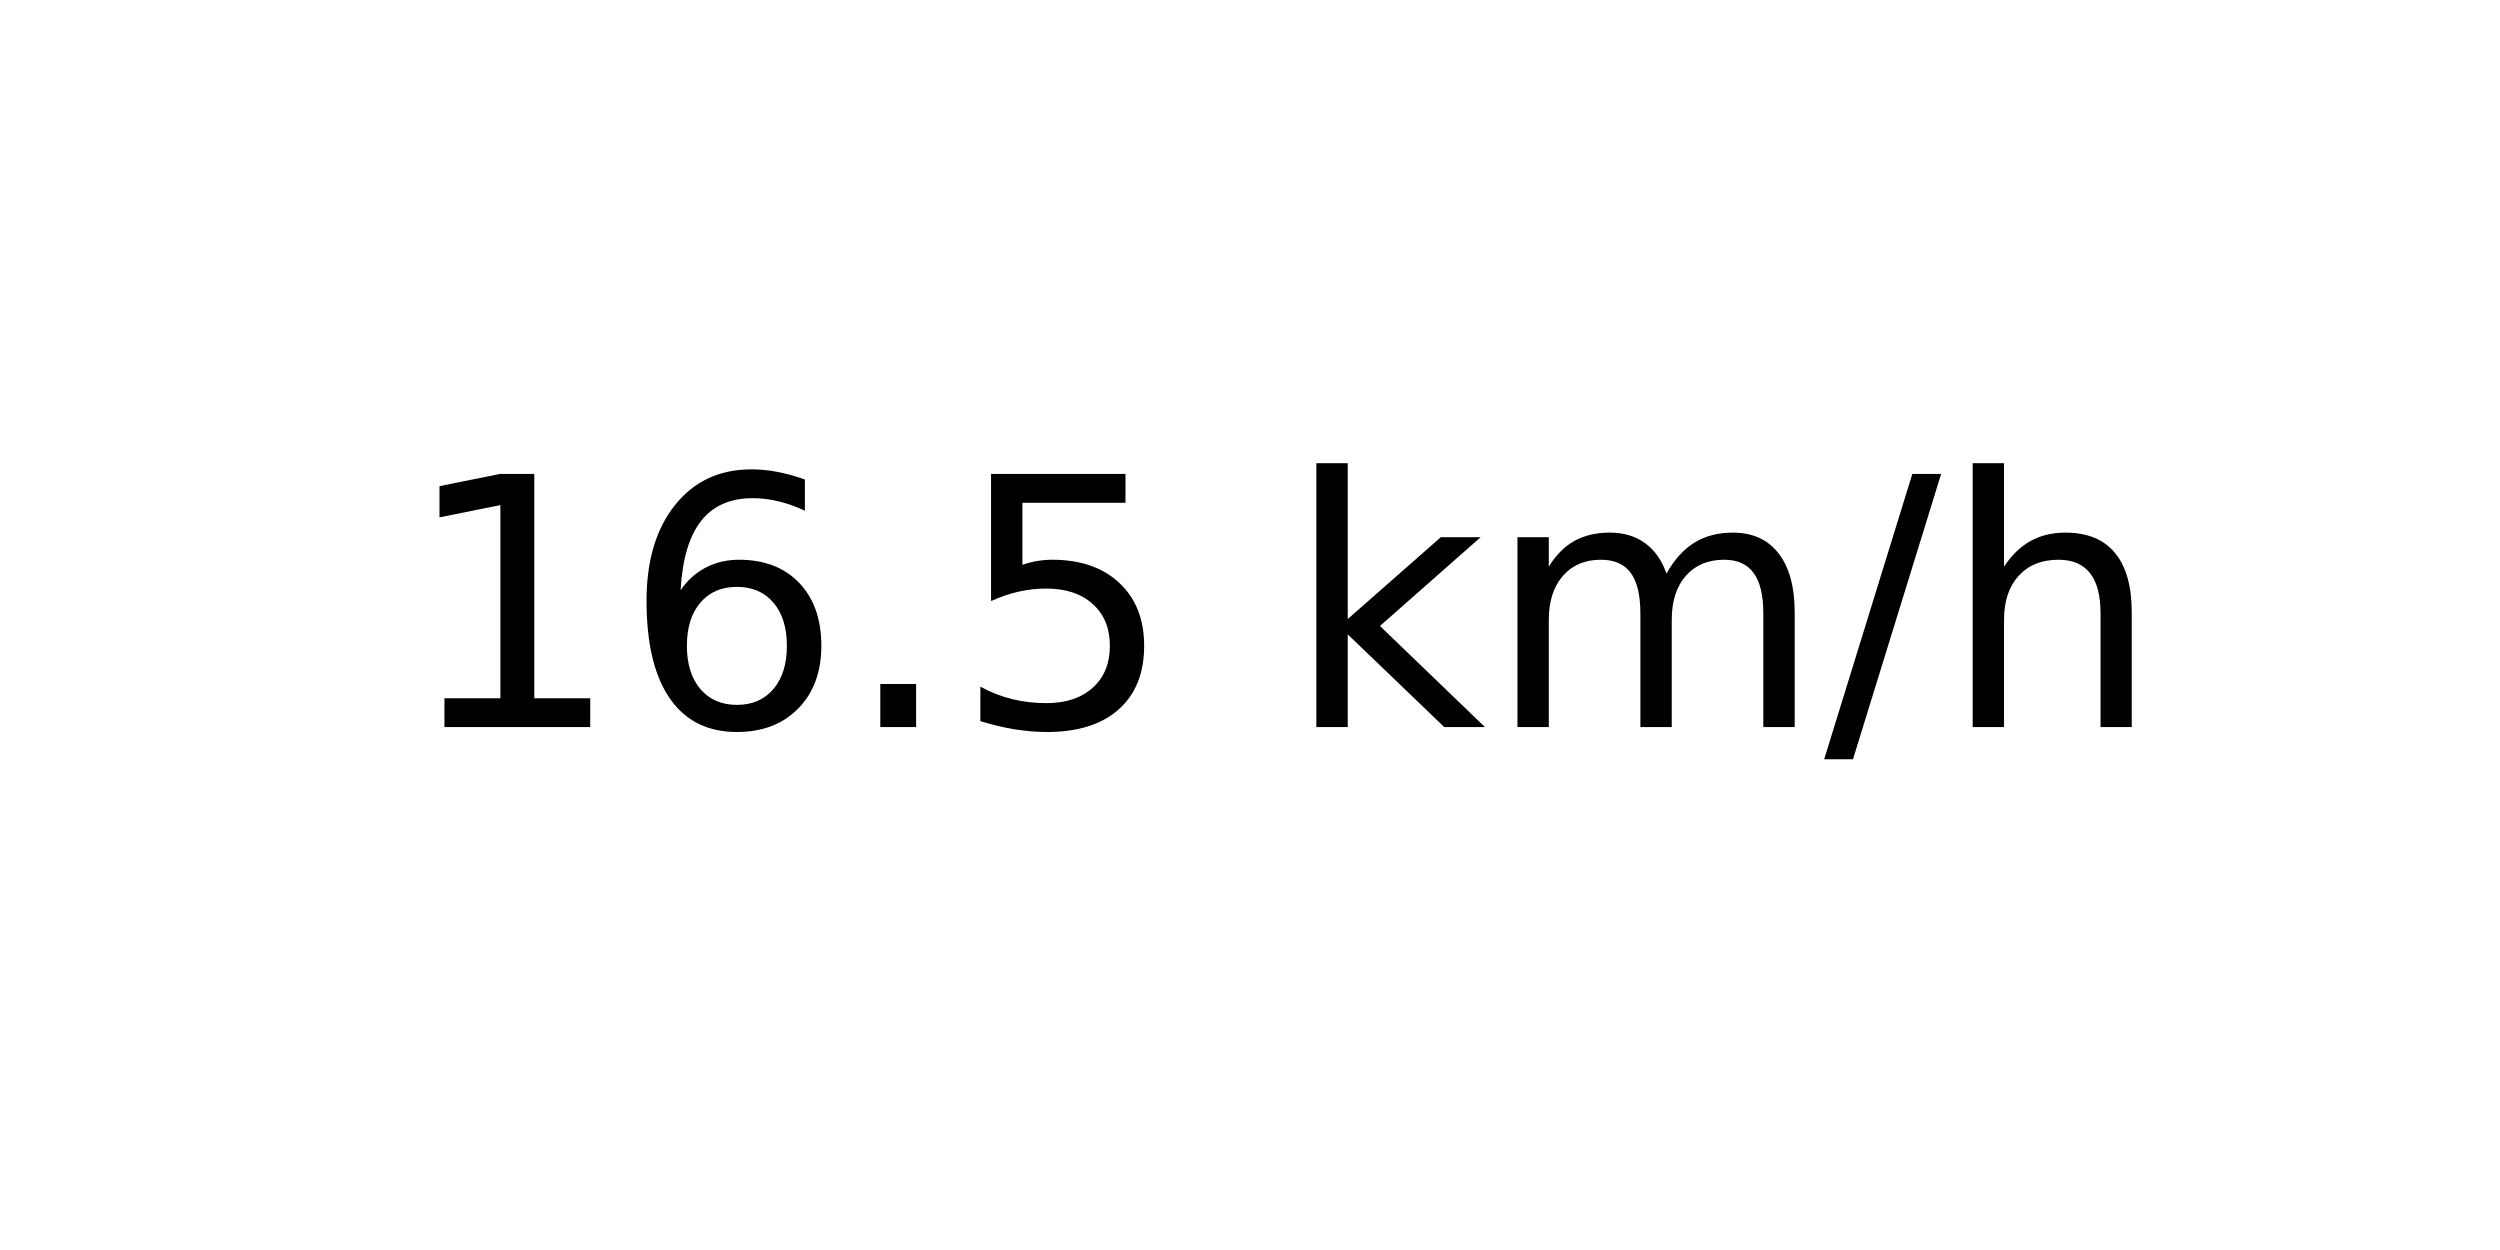
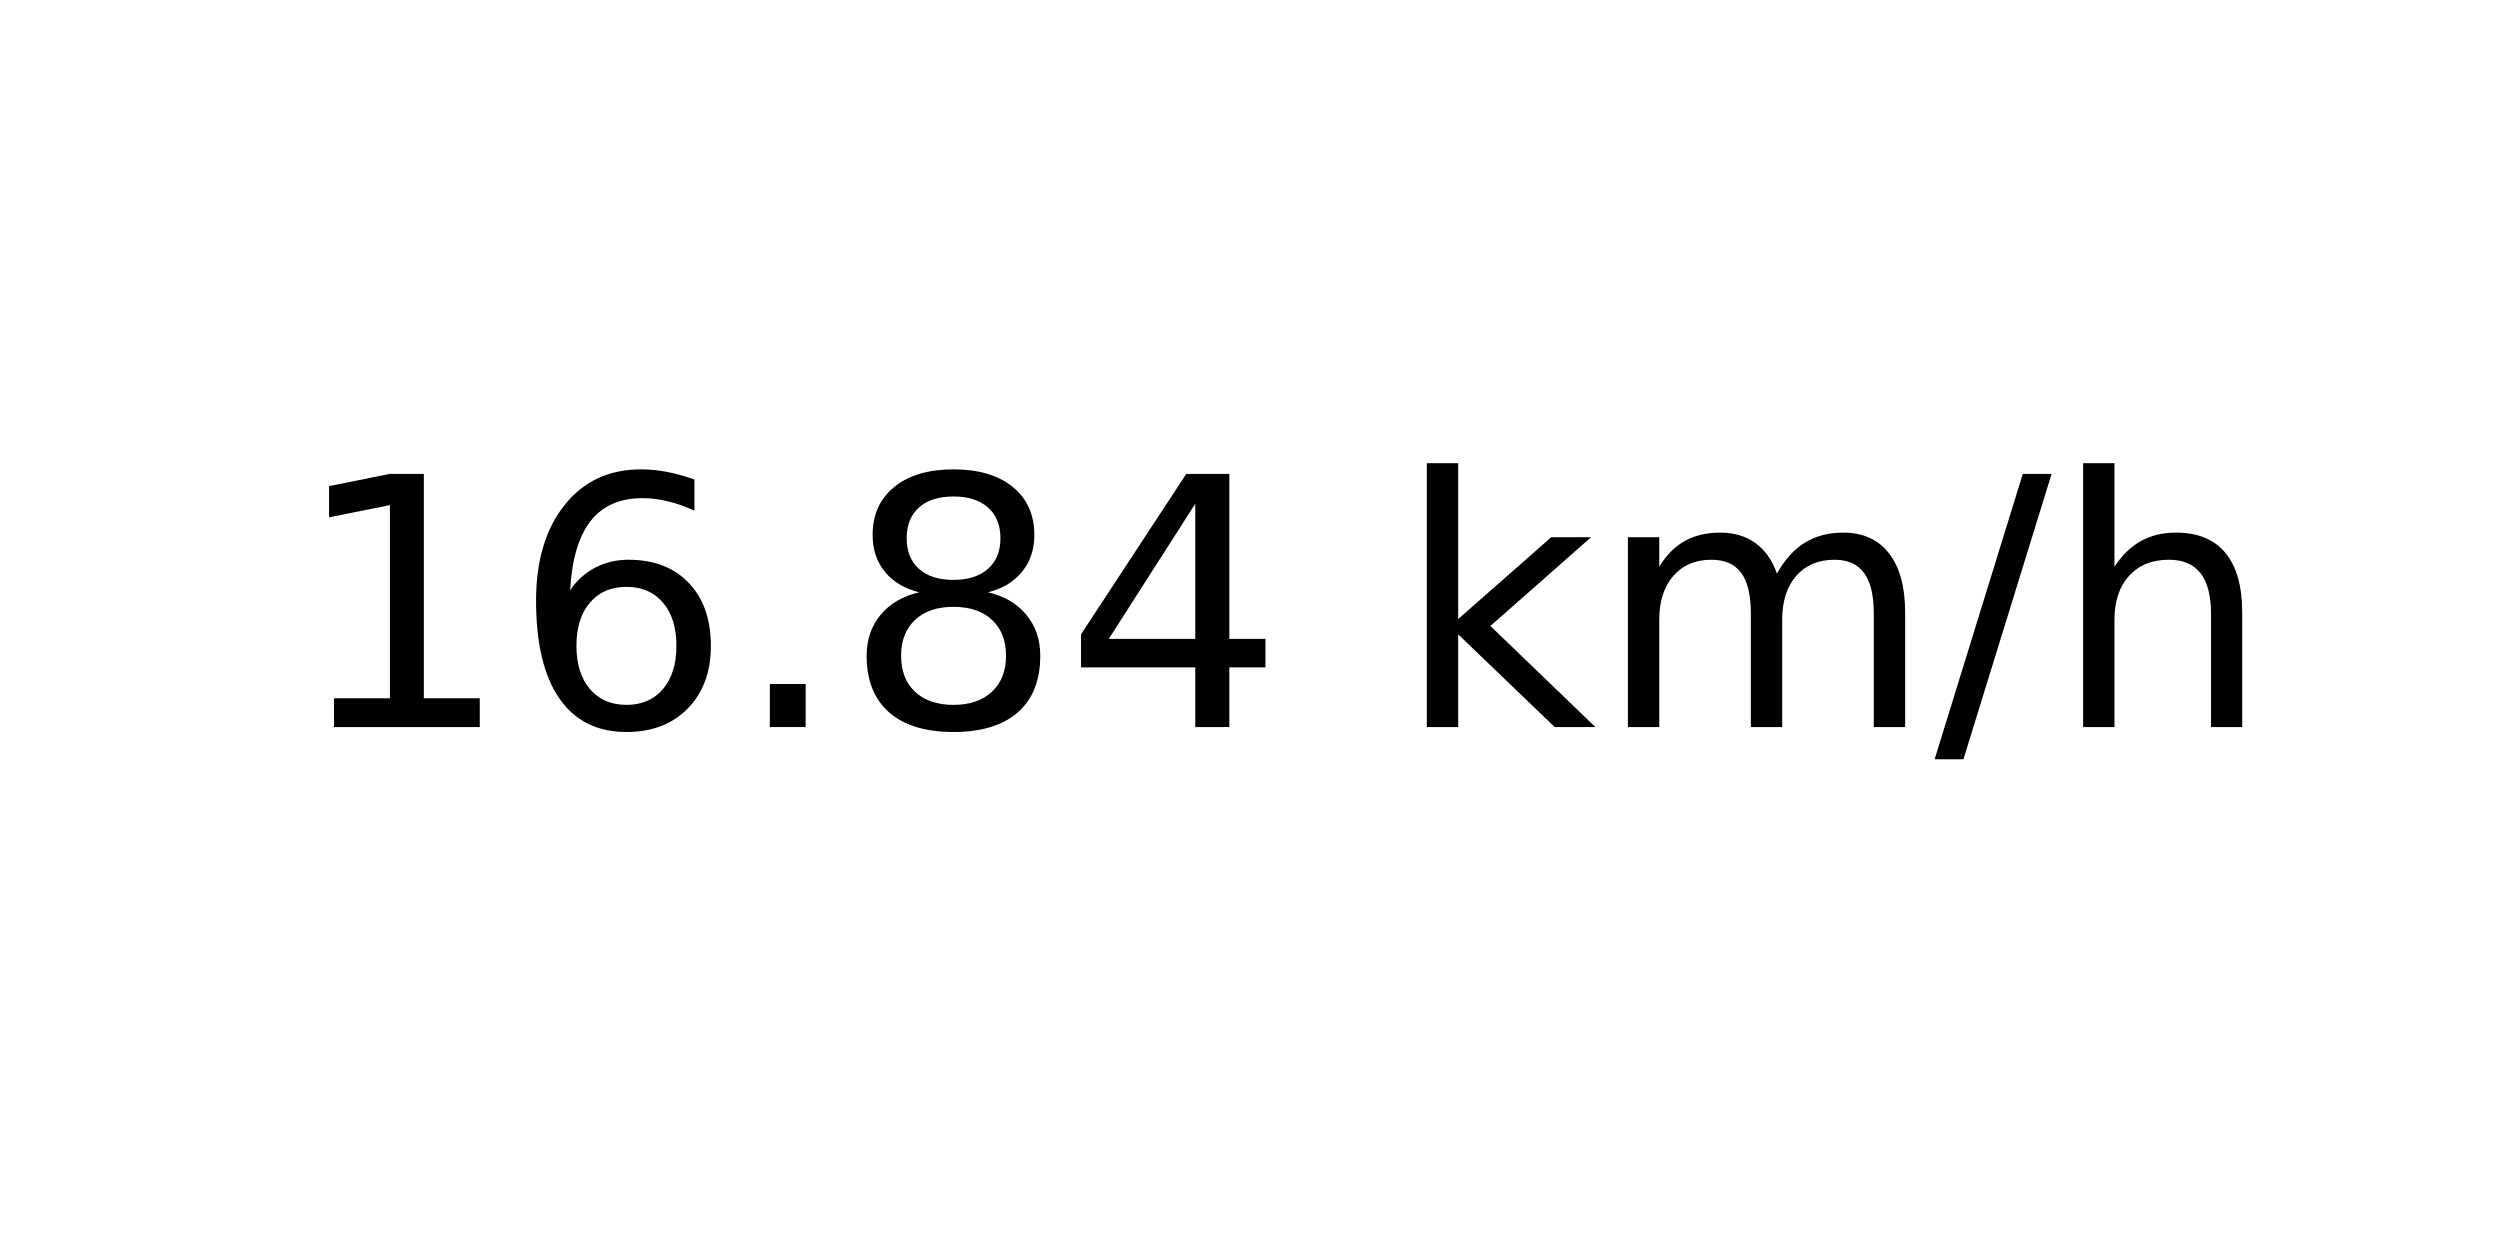
<svg xmlns="http://www.w3.org/2000/svg" xmlns:xlink="http://www.w3.org/1999/xlink" width="72pt" height="36pt" viewBox="0 0 72 36" version="1.1">
  <defs>
    <style type="text/css">*{stroke-linejoin: round; stroke-linecap: butt}</style>
  </defs>
  <g id="figure_1">
    <g id="axes_1">
      <g id="text_1">
-         <g transform="translate(11.55937 20.93937) scale(0.1 -0.1)">
+         <g transform="translate(8.378125 20.93937) scale(0.1 -0.1)">
          <defs>
            <path id="DejaVuSans-31" d="M 794 531  L 1825 531  L 1825 4091  L 703 3866  L 703 4441  L 1819 4666  L 2450 4666  L 2450 531  L 3481 531  L 3481 0  L 794 0  L 794 531  z " transform="scale(0.015625)" />
            <path id="DejaVuSans-36" d="M 2113 2584  Q 1688 2584 1439 2293  Q 1191 2003 1191 1497  Q 1191 994 1439 701  Q 1688 409 2113 409  Q 2538 409 2786 701  Q 3034 994 3034 1497  Q 3034 2003 2786 2293  Q 2538 2584 2113 2584  z M 3366 4563  L 3366 3988  Q 3128 4100 2886 4159  Q 2644 4219 2406 4219  Q 1781 4219 1451 3797  Q 1122 3375 1075 2522  Q 1259 2794 1537 2939  Q 1816 3084 2150 3084  Q 2853 3084 3261 2657  Q 3669 2231 3669 1497  Q 3669 778 3244 343  Q 2819 -91 2113 -91  Q 1303 -91 875 529  Q 447 1150 447 2328  Q 447 3434 972 4092  Q 1497 4750 2381 4750  Q 2619 4750 2861 4703  Q 3103 4656 3366 4563  z " transform="scale(0.015625)" />
            <path id="DejaVuSans-2e" d="M 684 794  L 1344 794  L 1344 0  L 684 0  L 684 794  z " transform="scale(0.015625)" />
-             <path id="DejaVuSans-35" d="M 691 4666  L 3169 4666  L 3169 4134  L 1269 4134  L 1269 2991  Q 1406 3038 1543 3061  Q 1681 3084 1819 3084  Q 2600 3084 3056 2656  Q 3513 2228 3513 1497  Q 3513 744 3044 326  Q 2575 -91 1722 -91  Q 1428 -91 1123 -41  Q 819 9 494 109  L 494 744  Q 775 591 1075 516  Q 1375 441 1709 441  Q 2250 441 2565 725  Q 2881 1009 2881 1497  Q 2881 1984 2565 2268  Q 2250 2553 1709 2553  Q 1456 2553 1204 2497  Q 953 2441 691 2322  L 691 4666  z " transform="scale(0.015625)" />
+             <path id="DejaVuSans-38" d="M 2034 2216  Q 1584 2216 1326 1975  Q 1069 1734 1069 1313  Q 1069 891 1326 650  Q 1584 409 2034 409  Q 2484 409 2743 651  Q 3003 894 3003 1313  Q 3003 1734 2745 1975  Q 2488 2216 2034 2216  z M 1403 2484  Q 997 2584 770 2862  Q 544 3141 544 3541  Q 544 4100 942 4425  Q 1341 4750 2034 4750  Q 2731 4750 3128 4425  Q 3525 4100 3525 3541  Q 3525 3141 3298 2862  Q 3072 2584 2669 2484  Q 3125 2378 3379 2068  Q 3634 1759 3634 1313  Q 3634 634 3220 271  Q 2806 -91 2034 -91  Q 1263 -91 848 271  Q 434 634 434 1313  Q 434 1759 690 2068  Q 947 2378 1403 2484  z M 1172 3481  Q 1172 3119 1398 2916  Q 1625 2713 2034 2713  Q 2441 2713 2670 2916  Q 2900 3119 2900 3481  Q 2900 3844 2670 4047  Q 2441 4250 2034 4250  Q 1625 4250 1398 4047  Q 1172 3844 1172 3481  z " transform="scale(0.015625)" />
+             <path id="DejaVuSans-34" d="M 2419 4116  L 825 1625  L 2419 1625  L 2419 4116  z M 2253 4666  L 3047 4666  L 3047 1625  L 3713 1625  L 3713 1100  L 3047 1100  L 3047 0  L 2419 0  L 2419 1100  L 313 1100  L 313 1709  L 2253 4666  z " transform="scale(0.015625)" />
            <path id="DejaVuSans-20" transform="scale(0.015625)" />
            <path id="DejaVuSans-6b" d="M 581 4863  L 1159 4863  L 1159 1991  L 2875 3500  L 3609 3500  L 1753 1863  L 3688 0  L 2938 0  L 1159 1709  L 1159 0  L 581 0  L 581 4863  z " transform="scale(0.015625)" />
            <path id="DejaVuSans-6d" d="M 3328 2828  Q 3544 3216 3844 3400  Q 4144 3584 4550 3584  Q 5097 3584 5394 3201  Q 5691 2819 5691 2113  L 5691 0  L 5113 0  L 5113 2094  Q 5113 2597 4934 2840  Q 4756 3084 4391 3084  Q 3944 3084 3684 2787  Q 3425 2491 3425 1978  L 3425 0  L 2847 0  L 2847 2094  Q 2847 2600 2669 2842  Q 2491 3084 2119 3084  Q 1678 3084 1418 2786  Q 1159 2488 1159 1978  L 1159 0  L 581 0  L 581 3500  L 1159 3500  L 1159 2956  Q 1356 3278 1631 3431  Q 1906 3584 2284 3584  Q 2666 3584 2933 3390  Q 3200 3197 3328 2828  z " transform="scale(0.015625)" />
            <path id="DejaVuSans-2f" d="M 1625 4666  L 2156 4666  L 531 -594  L 0 -594  L 1625 4666  z " transform="scale(0.015625)" />
            <path id="DejaVuSans-68" d="M 3513 2113  L 3513 0  L 2938 0  L 2938 2094  Q 2938 2591 2744 2837  Q 2550 3084 2163 3084  Q 1697 3084 1428 2787  Q 1159 2491 1159 1978  L 1159 0  L 581 0  L 581 4863  L 1159 4863  L 1159 2956  Q 1366 3272 1645 3428  Q 1925 3584 2291 3584  Q 2894 3584 3203 3211  Q 3513 2838 3513 2113  z " transform="scale(0.015625)" />
          </defs>
          <use xlink:href="#DejaVuSans-31" />
          <use xlink:href="#DejaVuSans-36" x="63.623" />
          <use xlink:href="#DejaVuSans-2e" x="127.246" />
-           <use xlink:href="#DejaVuSans-35" x="159.033" />
-           <use xlink:href="#DejaVuSans-20" x="222.656" />
-           <use xlink:href="#DejaVuSans-6b" x="254.443" />
-           <use xlink:href="#DejaVuSans-6d" x="312.354" />
-           <use xlink:href="#DejaVuSans-2f" x="409.766" />
-           <use xlink:href="#DejaVuSans-68" x="443.457" />
+           <use xlink:href="#DejaVuSans-38" x="159.033" />
+           <use xlink:href="#DejaVuSans-34" x="222.656" />
+           <use xlink:href="#DejaVuSans-20" x="286.279" />
+           <use xlink:href="#DejaVuSans-6b" x="318.066" />
+           <use xlink:href="#DejaVuSans-6d" x="375.977" />
+           <use xlink:href="#DejaVuSans-2f" x="473.389" />
+           <use xlink:href="#DejaVuSans-68" x="507.08" />
        </g>
      </g>
    </g>
  </g>
</svg>
